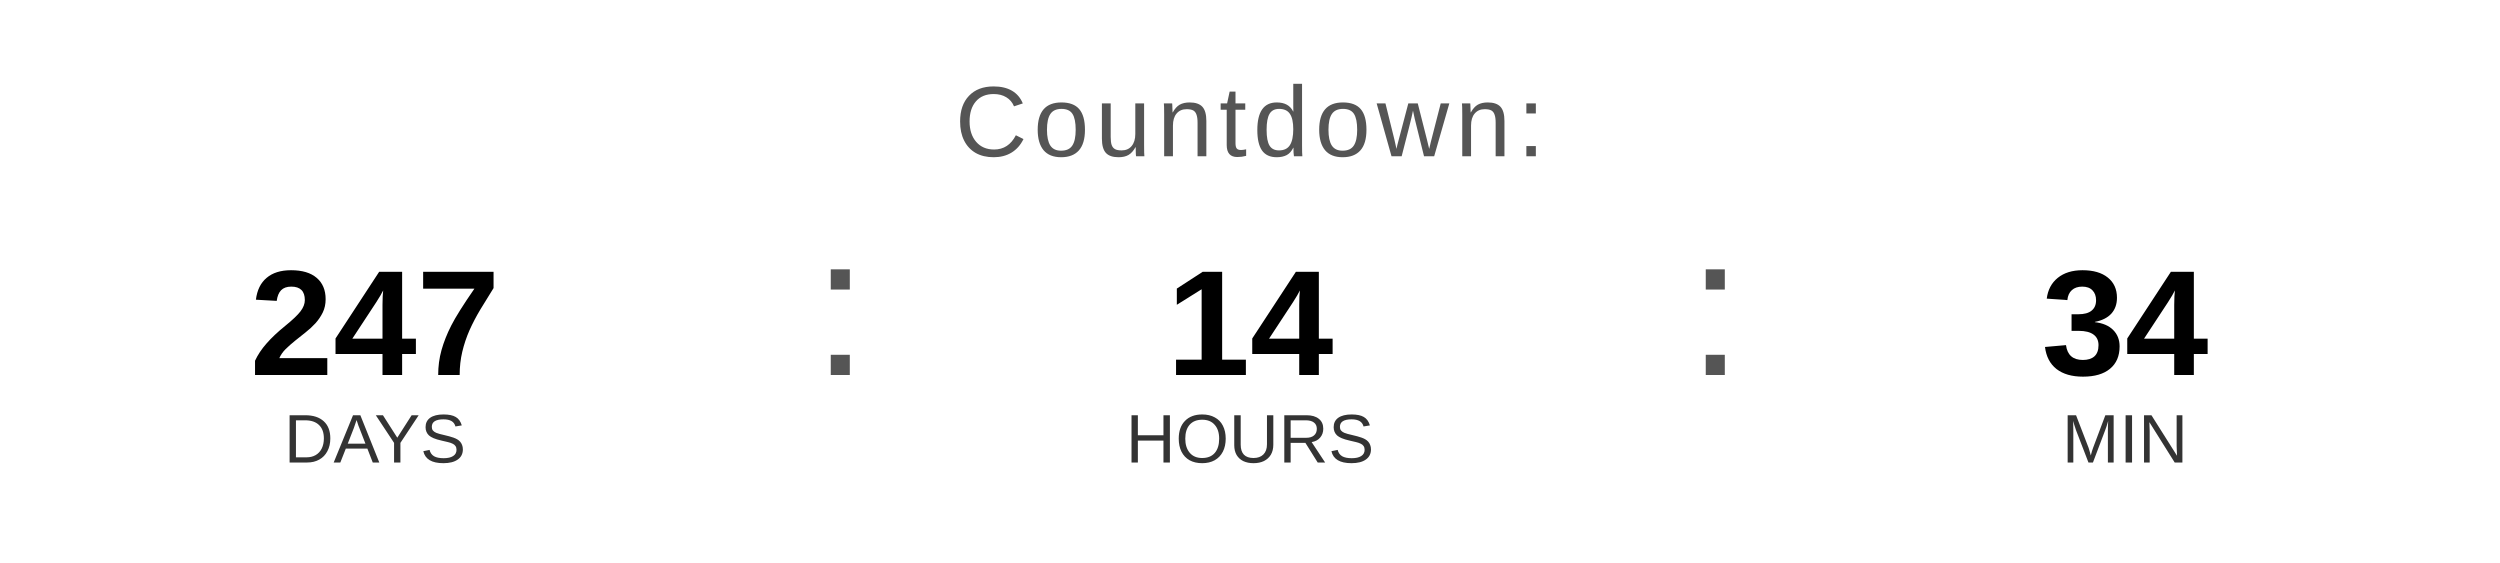
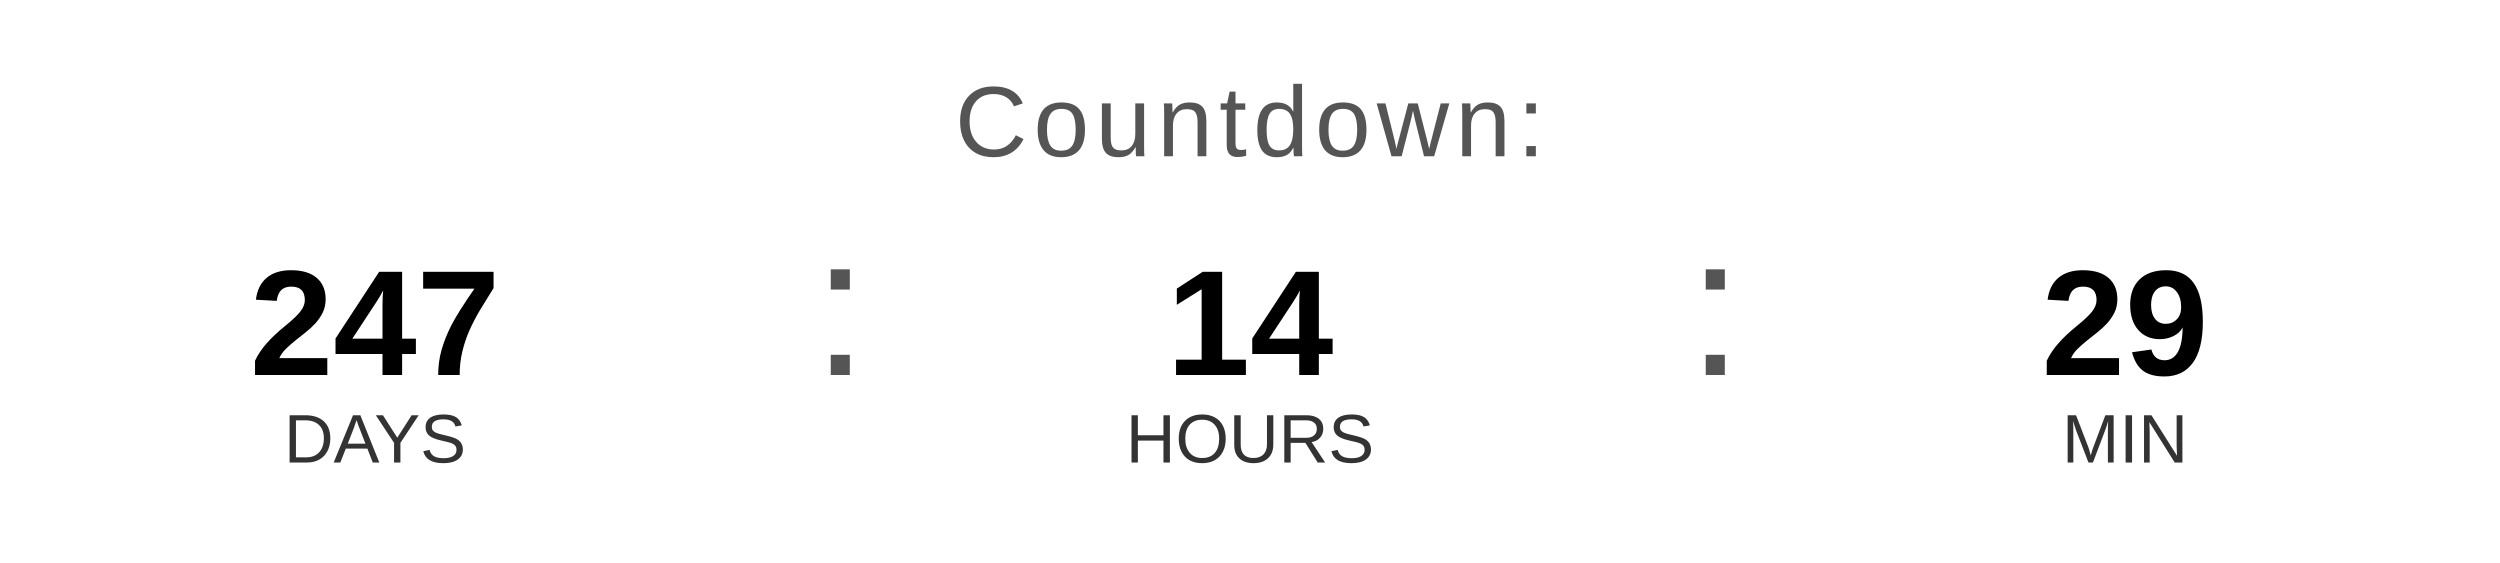
<svg xmlns="http://www.w3.org/2000/svg" width="400" height="90" viewBox="0 0 400 90">
  <text x="200" y="25" font-family="Arial, Helvetica, sans-serif" font-size="16" fill="#555555" text-anchor="middle" letter-spacing="1">
    Countdown:
  </text>
  <text x="60" y="60" font-family="Arial, Helvetica, sans-serif" font-size="24" font-weight="bold" fill="#000000" text-anchor="middle">247</text>
  <text x="60" y="74" font-family="Arial, Helvetica, sans-serif" font-size="11" fill="#333333" text-anchor="middle">DAYS</text>
  <text x="130" y="60" font-family="Arial, sans-serif" font-size="32" fill="#555555">:</text>
  <text x="200" y="60" font-family="Arial, Helvetica, sans-serif" font-size="24" font-weight="bold" fill="#000000" text-anchor="middle">14</text>
  <text x="200" y="74" font-family="Arial, Helvetica, sans-serif" font-size="11" fill="#333333" text-anchor="middle">HOURS</text>
  <text x="270" y="60" font-family="Arial, sans-serif" font-size="32" fill="#555555">:</text>
-   <text x="340" y="60" font-family="Arial, Helvetica, sans-serif" font-size="24" font-weight="bold" fill="#000000" text-anchor="middle">34</text>
+   <text x="340" y="60" font-family="Arial, Helvetica, sans-serif" font-size="24" font-weight="bold" fill="#000000" text-anchor="middle">29</text>
  <text x="340" y="74" font-family="Arial, Helvetica, sans-serif" font-size="11" fill="#333333" text-anchor="middle">MIN</text>
</svg>
